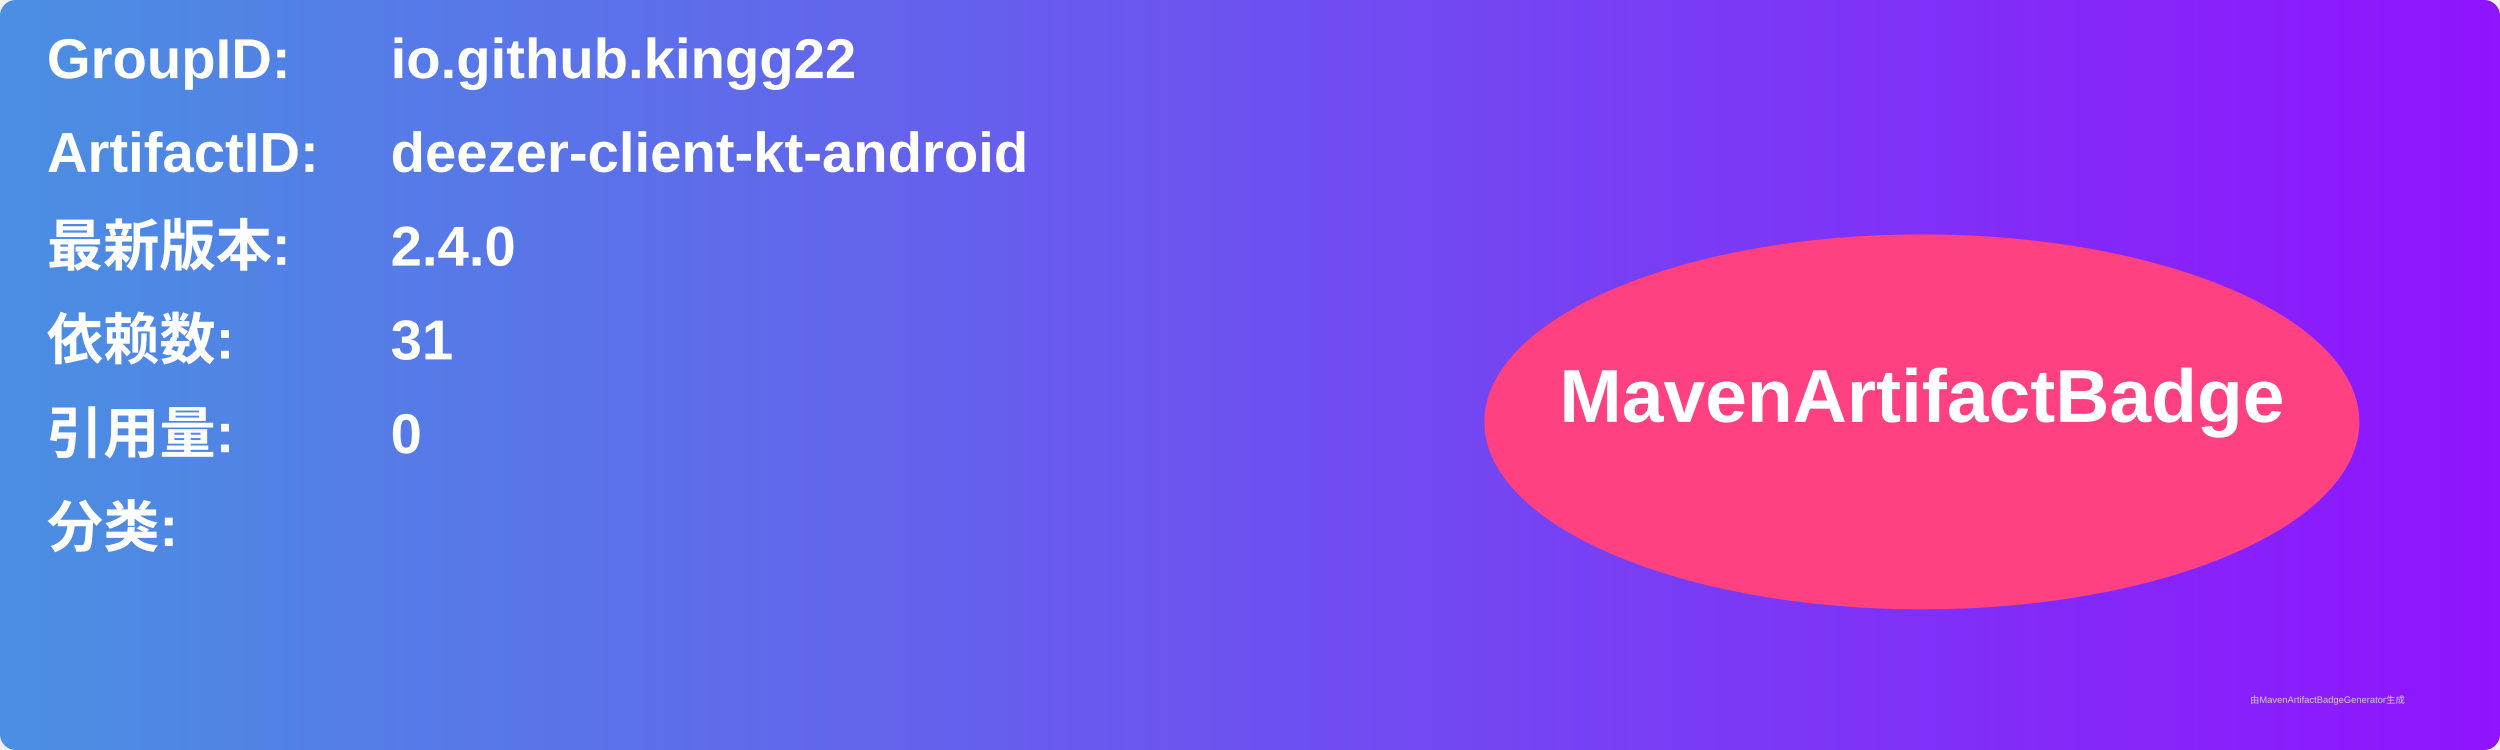
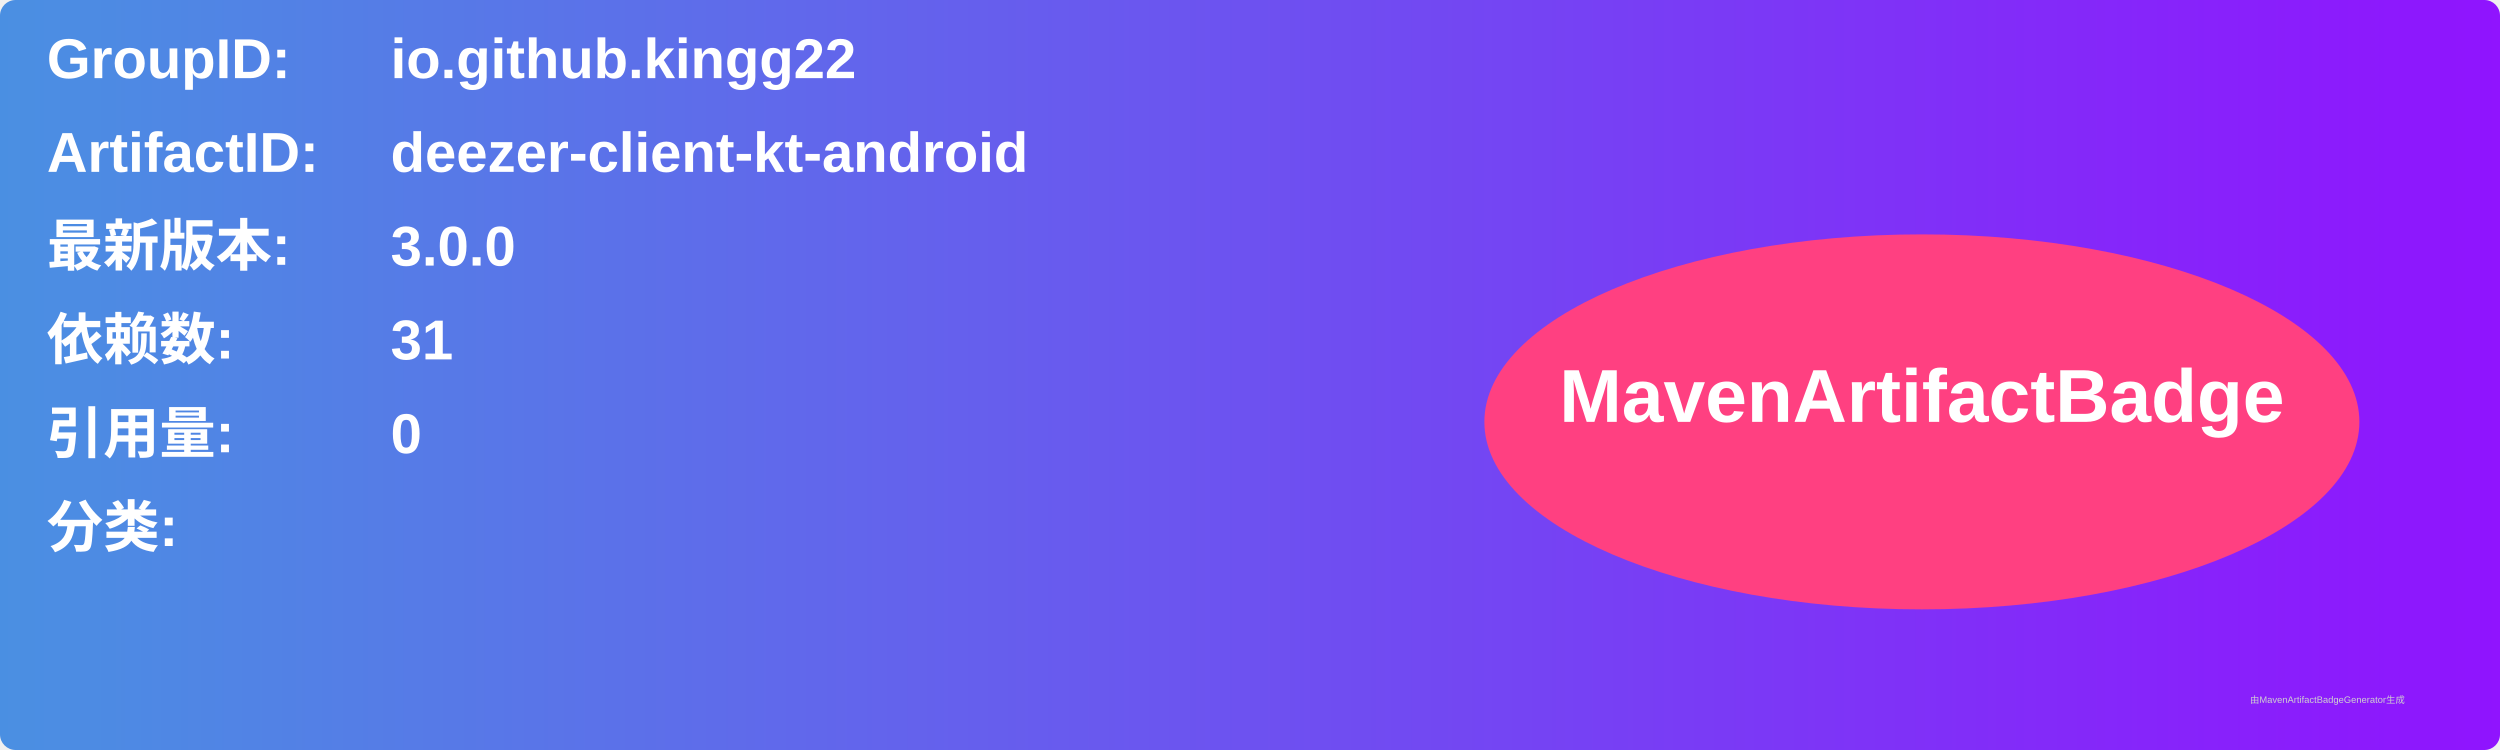
<svg xmlns="http://www.w3.org/2000/svg" width="800" height="240" viewBox="0 0 800 240">
  <linearGradient id="grad" x1="0%" y1="0%" x2="100%" y2="0%">
    <stop offset="0%" stop-color="#4a90e2" />
    <stop offset="100%" stop-color="#9013fe" />
  </linearGradient>
  <rect width="100%" height="100%" rx="5" ry="5" fill="url(#grad)" />
  <g transform="translate(15, 15)">
    <text x="0" y="10" font-family="Arial" font-size="18" fill="white" font-weight="bold" width="260">GroupID:</text>
    <text x="110" y="10" font-family="Arial" font-size="18" fill="white" font-weight="bold" width="460">io.github.kingg22</text>
    <text x="0" y="40" font-family="Arial" font-size="18" fill="white" font-weight="bold" width="260">ArtifactID:</text>
    <text x="110" y="40" font-family="Arial" font-size="18" fill="white" font-weight="bold" width="460">deezer-client-kt-android</text>
    <text x="0" y="70" font-family="Arial" font-size="18" fill="white" font-weight="bold">最新版本:</text>
    <text x="110" y="70" font-family="Arial" font-size="18" fill="white" font-weight="bold">
-       <tspan font-weight="bold">2.4.0</tspan>
+       <tspan font-weight="bold">3.0.0</tspan>
    </text>
    <text x="0" y="100" font-family="Arial" font-size="18" fill="white" font-weight="bold">依赖数: </text>
    <text x="110" y="100" font-family="Arial" font-size="18" fill="white">
      <tspan font-weight="bold">31</tspan>
    </text>
    <text x="0" y="130" font-family="Arial" font-size="18" fill="white" font-weight="bold">引用量: </text>
    <text x="110" y="130" font-family="Arial" font-size="18" fill="white">
      <tspan font-weight="bold">0</tspan>
    </text>
    <text x="0" y="160" font-family="Arial" font-size="18" fill="white" font-weight="bold">分类:</text>
    <text x="10" y="190" font-family="Arial" font-size="10" fill="white">
      <tspan font-weight="bold" />
    </text>
    <ellipse cx="600" cy="120" rx="140" ry="60" fill="#ff4081" />
    <text x="600" y="120" text-anchor="middle" font-family="Arial" font-size="24" fill="white" font-weight="bold">MavenArtifactBadge</text>
  </g>
  <text x="720" y="225" font-family="Arial" font-size="3" fill="#d0d0d0">由MavenArtifactBadgeGenerator生成</text>
</svg>
